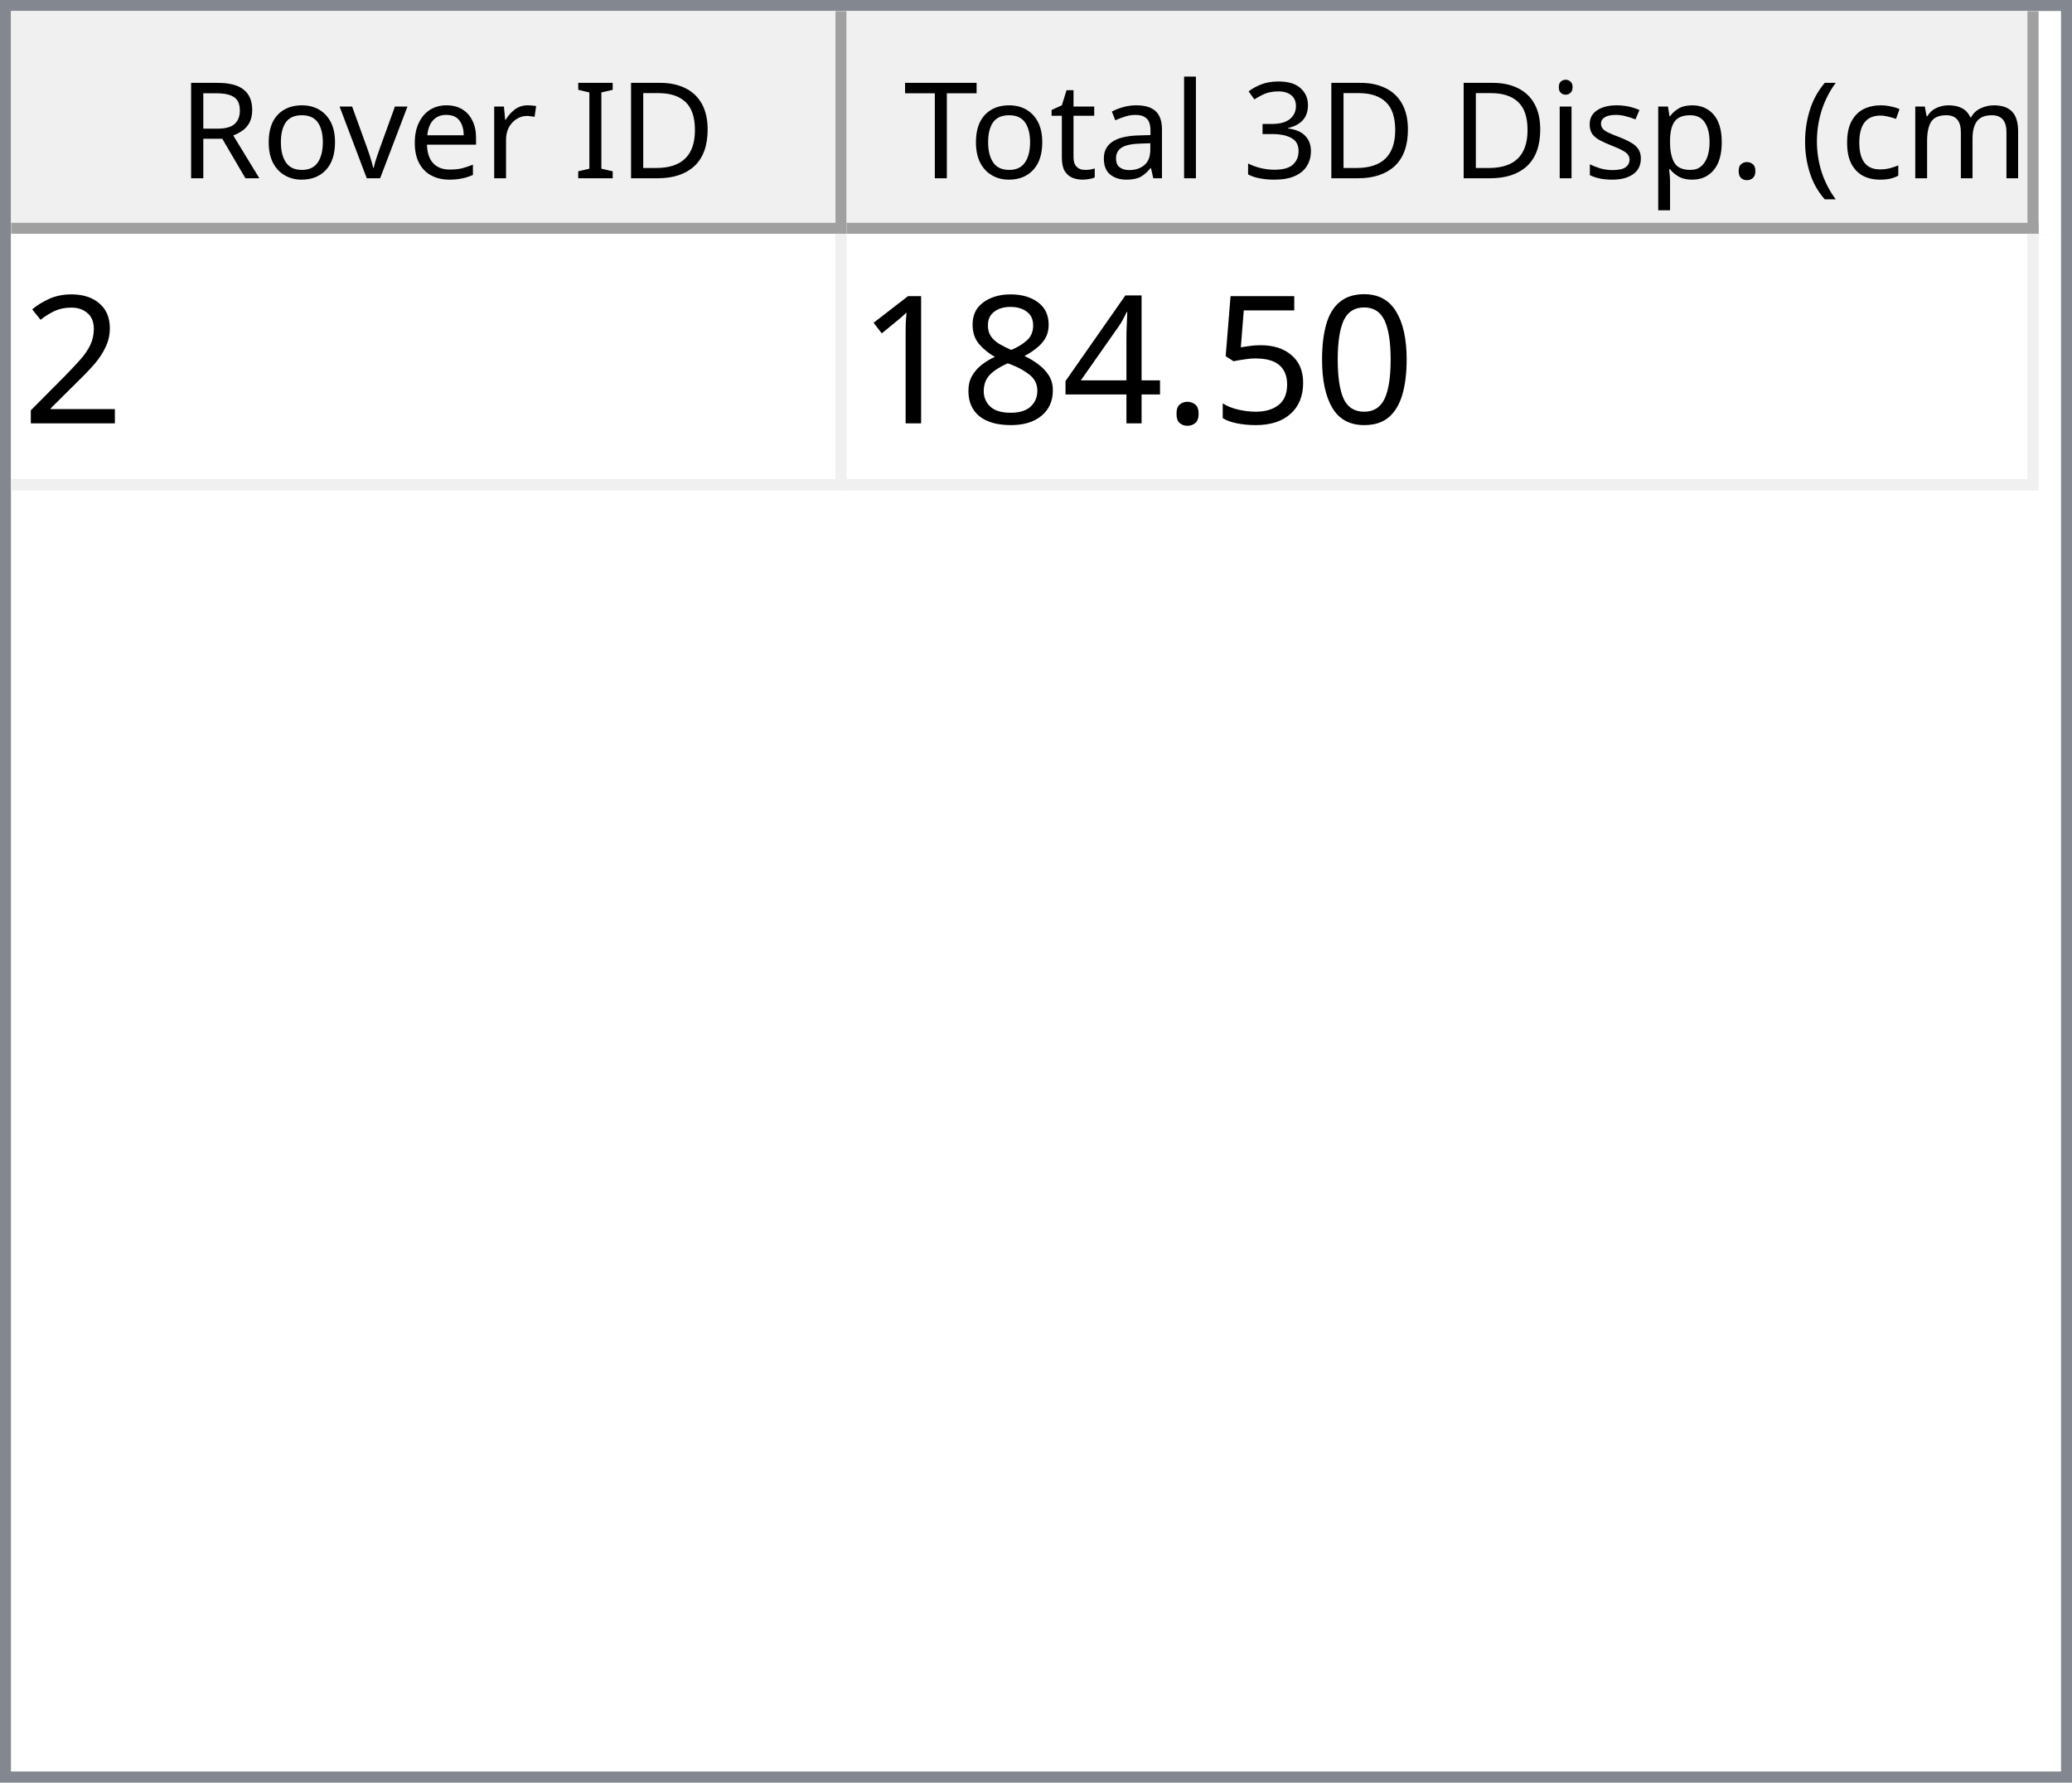
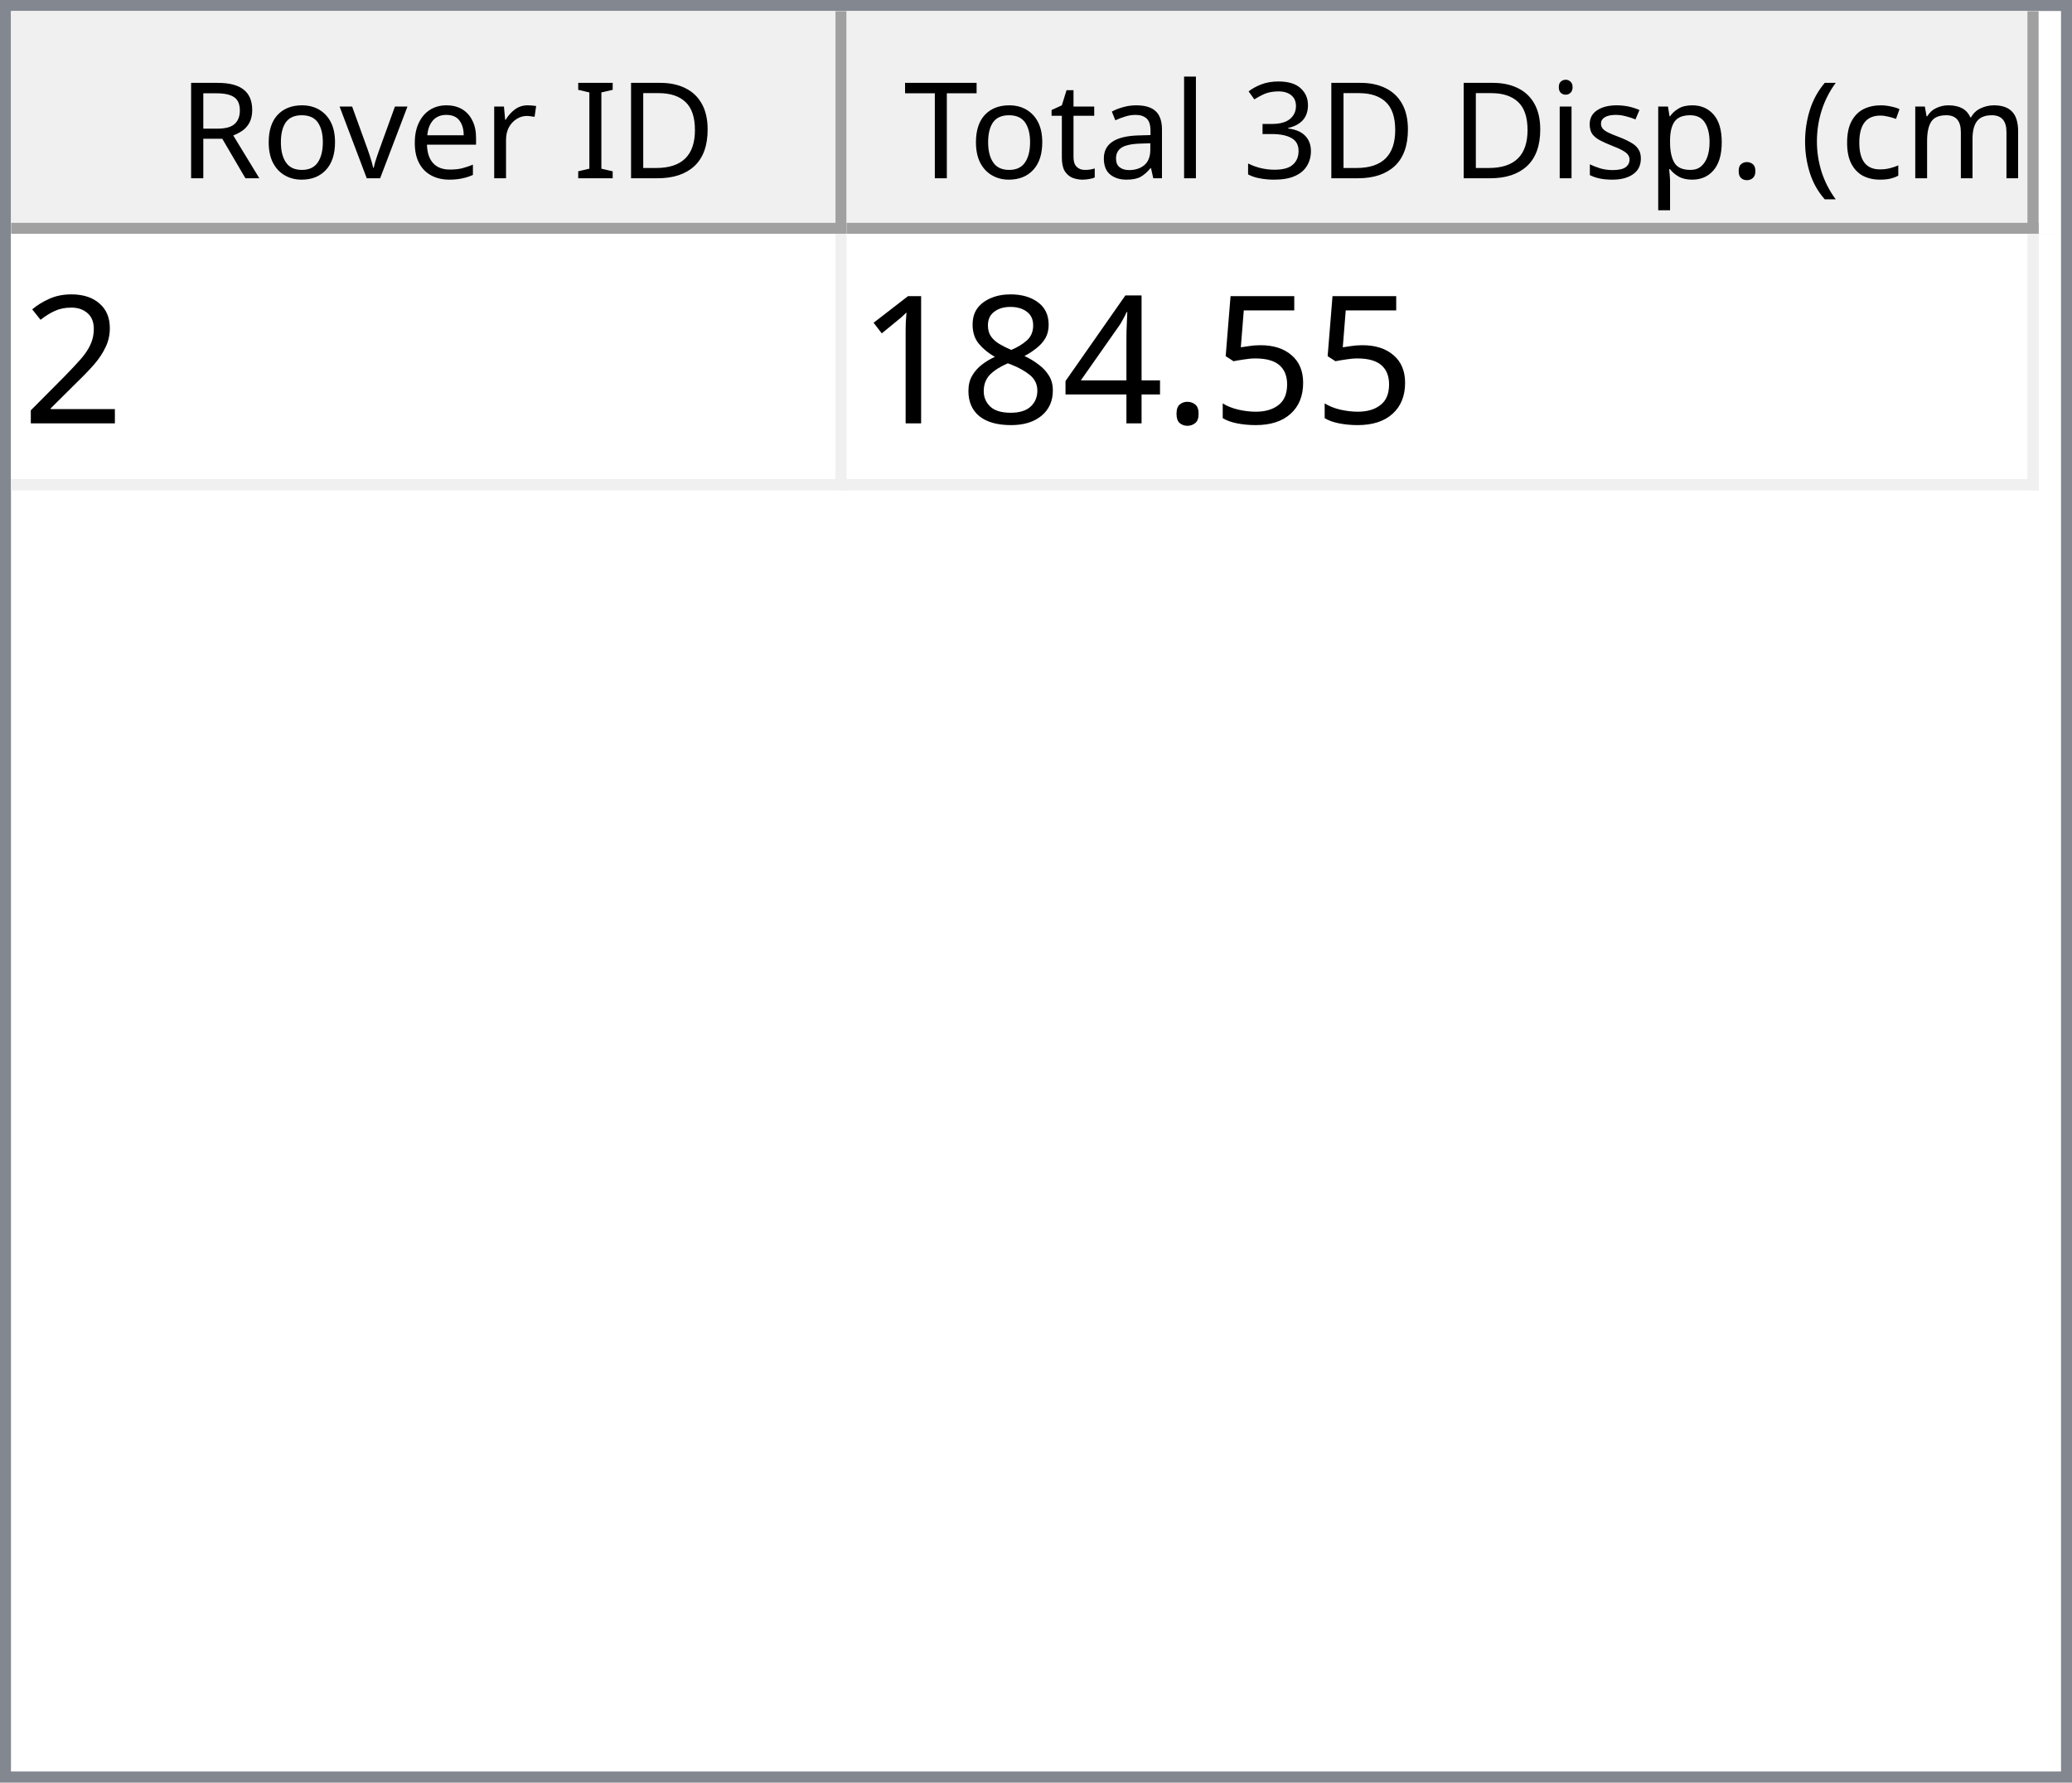
<svg xmlns="http://www.w3.org/2000/svg" style="fill-opacity:1; color-rendering:auto; color-interpolation:auto; text-rendering:auto; stroke:black; stroke-linecap:square; stroke-miterlimit:10; shape-rendering:auto; stroke-opacity:1; fill:black; stroke-dasharray:none; font-weight:normal; stroke-width:1; font-family:'Dialog'; font-style:normal; stroke-linejoin:miter; font-size:12px; stroke-dashoffset:0; image-rendering:auto;" width="186" height="160">
  <defs id="genericDefs" />
  <g>
    <defs id="defs1">
      <clipPath clipPathUnits="userSpaceOnUse" id="clipPath1">
        <path d="M0 0 L186 0 L186 160 L0 160 L0 0 Z" />
      </clipPath>
      <clipPath clipPathUnits="userSpaceOnUse" id="clipPath2">
        <path d="M0 0 L0 160 L186 160 L186 0 Z" />
      </clipPath>
      <clipPath clipPathUnits="userSpaceOnUse" id="clipPath3">
        <path d="M0 0 L0 20 L184 20 L184 0 Z" />
      </clipPath>
      <clipPath clipPathUnits="userSpaceOnUse" id="clipPath4">
        <path d="M0 0 L0 20 L75 20 L75 0 Z" />
      </clipPath>
      <clipPath clipPathUnits="userSpaceOnUse" id="clipPath5">
        <path d="M1 1 L1 19 L74 19 L74 1 Z" />
      </clipPath>
      <clipPath clipPathUnits="userSpaceOnUse" id="clipPath6">
        <path d="M0 0 L0 18 L73 18 L73 0 Z" />
      </clipPath>
      <clipPath clipPathUnits="userSpaceOnUse" id="clipPath7">
        <path d="M-0.5 -0.5 L-0.5 19.5 L74.5 19.5 L74.5 -0.5 Z" />
      </clipPath>
      <clipPath clipPathUnits="userSpaceOnUse" id="clipPath8">
        <path d="M0 0 L0 20 L107 20 L107 0 Z" />
      </clipPath>
      <clipPath clipPathUnits="userSpaceOnUse" id="clipPath9">
        <path d="M1 1 L1 19 L106 19 L106 1 Z" />
      </clipPath>
      <clipPath clipPathUnits="userSpaceOnUse" id="clipPath10">
        <path d="M0 0 L0 18 L105 18 L105 0 Z" />
      </clipPath>
      <clipPath clipPathUnits="userSpaceOnUse" id="clipPath11">
        <path d="M-0.5 -0.5 L-0.5 19.5 L106.5 19.5 L106.5 -0.5 Z" />
      </clipPath>
      <clipPath clipPathUnits="userSpaceOnUse" id="clipPath12">
        <path d="M0 0 L0 138 L184 138 L184 0 Z" />
      </clipPath>
      <clipPath clipPathUnits="userSpaceOnUse" id="clipPath13">
        <path d="M0 0 L0 23 L182 23 L182 0 Z" />
      </clipPath>
      <clipPath clipPathUnits="userSpaceOnUse" id="clipPath14">
        <path d="M-0.5 -0.5 L-0.5 22.5 L181.5 22.5 L181.5 -0.5 Z" />
      </clipPath>
      <clipPath clipPathUnits="userSpaceOnUse" id="clipPath15">
        <path d="M0 0 L0 22 L74 22 L74 0 Z" />
      </clipPath>
      <clipPath clipPathUnits="userSpaceOnUse" id="clipPath16">
        <path d="M0 0 L0 22 L106 22 L106 0 Z" />
      </clipPath>
      <font horiz-adv-x="64.551" id="font1">
        <font-face ascent="107.91" descent="25.098" units-per-em="100" style="font-style:normal; font-family:Segoe UI; font-weight:normal;" />
        <missing-glyph horiz-adv-x="64.551" d="M8.109 0 L8.109 68.266 L56.453 68.266 L56.453 0 L8.109 0 ZM15.328 7.234 L49.219 7.234 L49.219 61.031 L15.328 61.031 L15.328 7.234 Z" />
        <glyph unicode="D" horiz-adv-x="70.117" d="M9.188 0 L9.188 70.016 L28.516 70.016 Q65.531 70.016 65.531 35.891 Q65.531 19.672 55.25 9.836 Q44.969 0 27.734 0 L9.188 0 ZM17.391 62.594 L17.391 7.422 L27.828 7.422 Q41.609 7.422 49.273 14.797 Q56.938 22.172 56.938 35.688 Q56.938 62.594 28.328 62.594 L17.391 62.594 Z" />
        <glyph unicode="I" horiz-adv-x="26.611" d="M17.391 0 L9.188 0 L9.188 70.016 L17.391 70.016 L17.391 0 Z" />
        <glyph unicode=" " horiz-adv-x="27.393" d="" />
        <glyph unicode="r" horiz-adv-x="34.766" d="M34.188 41.891 Q32.078 43.5 28.125 43.5 Q23 43.5 19.555 38.672 Q16.109 33.844 16.109 25.484 L16.109 0 L8.109 0 L8.109 50 L16.109 50 L16.109 39.703 L16.312 39.703 Q18.016 44.969 21.531 47.922 Q25.047 50.875 29.391 50.875 Q32.516 50.875 34.188 50.203 L34.188 41.891 Z" />
        <glyph unicode="e" horiz-adv-x="52.295" d="M48.297 23 L12.984 23 Q13.188 14.656 17.484 10.109 Q21.781 5.562 29.297 5.562 Q37.75 5.562 44.828 11.141 L44.828 3.609 Q38.234 -1.172 27.391 -1.172 Q16.797 -1.172 10.742 5.641 Q4.688 12.453 4.688 24.812 Q4.688 36.469 11.305 43.82 Q17.922 51.172 27.734 51.172 Q37.547 51.172 42.922 44.828 Q48.297 38.484 48.297 27.203 L48.297 23 ZM40.094 29.781 Q40.047 36.719 36.75 40.578 Q33.453 44.438 27.594 44.438 Q21.922 44.438 17.969 40.383 Q14.016 36.328 13.094 29.781 L40.094 29.781 Z" />
        <glyph unicode="v" horiz-adv-x="47.9" d="M47.406 50 L27.484 0 L19.625 0 L0.688 50 L9.469 50 L22.172 13.672 Q23.578 9.672 23.922 6.688 L24.125 6.688 Q24.609 10.453 25.688 13.484 L38.969 50 L47.406 50 Z" />
        <glyph unicode="o" horiz-adv-x="58.594" d="M29 -1.172 Q17.922 -1.172 11.305 5.836 Q4.688 12.844 4.688 24.422 Q4.688 37.016 11.57 44.094 Q18.453 51.172 30.172 51.172 Q41.359 51.172 47.633 44.289 Q53.906 37.406 53.906 25.203 Q53.906 13.234 47.141 6.031 Q40.375 -1.172 29 -1.172 ZM29.594 44.438 Q21.875 44.438 17.383 39.188 Q12.891 33.938 12.891 24.703 Q12.891 15.828 17.43 10.695 Q21.969 5.562 29.594 5.562 Q37.359 5.562 41.531 10.594 Q45.703 15.625 45.703 24.906 Q45.703 34.281 41.531 39.359 Q37.359 44.438 29.594 44.438 Z" />
        <glyph unicode="R" horiz-adv-x="59.814" d="M59.375 0 L49.609 0 L37.891 19.625 Q36.281 22.359 34.766 24.289 Q33.25 26.219 31.664 27.438 Q30.078 28.656 28.25 29.219 Q26.422 29.781 24.125 29.781 L17.391 29.781 L17.391 0 L9.188 0 L9.188 70.016 L30.078 70.016 Q34.672 70.016 38.555 68.867 Q42.438 67.719 45.289 65.375 Q48.141 63.031 49.758 59.547 Q51.375 56.062 51.375 51.375 Q51.375 47.703 50.273 44.656 Q49.172 41.609 47.148 39.211 Q45.125 36.812 42.266 35.133 Q39.406 33.453 35.844 32.516 L35.844 32.328 Q37.594 31.547 38.891 30.547 Q40.188 29.547 41.359 28.18 Q42.531 26.812 43.68 25.078 Q44.828 23.344 46.234 21.047 L59.375 0 ZM17.391 62.594 L17.391 37.203 L28.516 37.203 Q31.594 37.203 34.203 38.133 Q36.812 39.062 38.719 40.797 Q40.625 42.531 41.703 45.047 Q42.781 47.562 42.781 50.688 Q42.781 56.297 39.141 59.445 Q35.5 62.594 28.609 62.594 L17.391 62.594 Z" />
        <glyph unicode=")" horiz-adv-x="30.176" d="M8.297 -15.922 L1.172 -15.922 Q16.406 2.344 16.406 26.812 Q16.406 51.469 1.078 70.016 L8.297 70.016 Q23.531 52.156 23.531 26.703 Q23.531 1.375 8.297 -15.922 Z" />
        <glyph unicode="m" horiz-adv-x="86.133" d="M79.109 0 L71.094 0 L71.094 28.719 Q71.094 37.016 68.531 40.727 Q65.969 44.438 59.906 44.438 Q54.781 44.438 51.195 39.75 Q47.609 35.062 47.609 28.516 L47.609 0 L39.594 0 L39.594 29.688 Q39.594 44.438 28.219 44.438 Q22.953 44.438 19.531 40.016 Q16.109 35.594 16.109 28.516 L16.109 0 L8.109 0 L8.109 50 L16.109 50 L16.109 42.094 L16.312 42.094 Q21.625 51.172 31.844 51.172 Q36.969 51.172 40.773 48.312 Q44.578 45.453 46 40.828 Q51.562 51.172 62.594 51.172 Q79.109 51.172 79.109 30.812 L79.109 0 Z" />
        <glyph unicode="c" horiz-adv-x="46.191" d="M42.188 2.297 Q36.422 -1.172 28.516 -1.172 Q17.828 -1.172 11.258 5.789 Q4.688 12.75 4.688 23.828 Q4.688 36.188 11.766 43.68 Q18.844 51.172 30.672 51.172 Q37.25 51.172 42.281 48.734 L42.281 40.531 Q36.719 44.438 30.375 44.438 Q22.703 44.438 17.797 38.945 Q12.891 33.453 12.891 24.516 Q12.891 15.719 17.508 10.641 Q22.125 5.562 29.891 5.562 Q36.422 5.562 42.188 9.906 L42.188 2.297 Z" />
        <glyph unicode="(" horiz-adv-x="30.176" d="M29.109 -15.922 L21.969 -15.922 Q6.844 1.375 6.844 26.703 Q6.844 52.156 21.969 70.016 L29.203 70.016 Q13.875 51.469 13.875 26.812 Q13.875 2.344 29.109 -15.922 Z" />
        <glyph unicode="." horiz-adv-x="21.68" d="M10.891 -1.078 Q8.641 -1.078 7.055 0.539 Q5.469 2.156 5.469 4.391 Q5.469 6.641 7.055 8.273 Q8.641 9.906 10.891 9.906 Q13.188 9.906 14.797 8.273 Q16.406 6.641 16.406 4.391 Q16.406 2.156 14.797 0.539 Q13.188 -1.078 10.891 -1.078 Z" />
        <glyph unicode="p" horiz-adv-x="58.789" d="M16.312 7.234 L16.109 7.234 L16.109 -23 L8.109 -23 L8.109 50 L16.109 50 L16.109 41.219 L16.312 41.219 Q22.219 51.172 33.594 51.172 Q43.266 51.172 48.688 44.461 Q54.109 37.75 54.109 26.469 Q54.109 13.922 48 6.375 Q41.891 -1.172 31.297 -1.172 Q21.578 -1.172 16.312 7.234 ZM16.109 27.391 L16.109 20.406 Q16.109 14.203 20.141 9.883 Q24.172 5.562 30.375 5.562 Q37.641 5.562 41.773 11.133 Q45.906 16.703 45.906 26.609 Q45.906 34.969 42.047 39.703 Q38.188 44.438 31.594 44.438 Q24.609 44.438 20.359 39.578 Q16.109 34.719 16.109 27.391 Z" />
        <glyph unicode="s" horiz-adv-x="42.432" d="M5.078 1.812 L5.078 10.406 Q11.625 5.562 19.484 5.562 Q30.031 5.562 30.031 12.594 Q30.031 14.594 29.125 15.992 Q28.219 17.391 26.68 18.461 Q25.141 19.531 23.07 20.383 Q21 21.234 18.609 22.172 Q15.281 23.484 12.766 24.828 Q10.25 26.172 8.57 27.859 Q6.891 29.547 6.031 31.695 Q5.172 33.844 5.172 36.719 Q5.172 40.234 6.789 42.945 Q8.406 45.656 11.086 47.484 Q13.766 49.312 17.211 50.242 Q20.656 51.172 24.312 51.172 Q30.812 51.172 35.938 48.922 L35.938 40.828 Q30.422 44.438 23.25 44.438 Q21 44.438 19.195 43.922 Q17.391 43.406 16.094 42.477 Q14.797 41.547 14.086 40.258 Q13.375 38.969 13.375 37.406 Q13.375 35.453 14.086 34.133 Q14.797 32.812 16.164 31.789 Q17.531 30.766 19.484 29.938 Q21.438 29.109 23.922 28.125 Q27.25 26.859 29.883 25.516 Q32.516 24.172 34.375 22.484 Q36.234 20.797 37.234 18.602 Q38.234 16.406 38.234 13.375 Q38.234 9.672 36.602 6.938 Q34.969 4.203 32.234 2.398 Q29.5 0.594 25.93 -0.289 Q22.359 -1.172 18.453 -1.172 Q10.75 -1.172 5.078 1.812 Z" />
        <glyph unicode="i" horiz-adv-x="24.219" d="M12.203 62.703 Q10.062 62.703 8.547 64.164 Q7.031 65.625 7.031 67.875 Q7.031 70.125 8.547 71.609 Q10.062 73.094 12.203 73.094 Q14.406 73.094 15.945 71.609 Q17.484 70.125 17.484 67.875 Q17.484 65.719 15.945 64.211 Q14.406 62.703 12.203 62.703 ZM16.109 0 L8.109 0 L8.109 50 L16.109 50 L16.109 0 Z" />
        <glyph unicode="3" horiz-adv-x="53.906" d="M46.531 19.828 Q46.531 15.094 44.75 11.211 Q42.969 7.328 39.719 4.57 Q36.469 1.812 31.93 0.297 Q27.391 -1.219 21.922 -1.219 Q11.922 -1.219 6 2.594 L6 11.188 Q13.094 5.609 22.219 5.609 Q25.875 5.609 28.828 6.539 Q31.781 7.469 33.906 9.227 Q36.031 10.984 37.18 13.477 Q38.328 15.969 38.328 19.094 Q38.328 32.812 18.797 32.812 L12.984 32.812 L12.984 39.594 L18.5 39.594 Q35.797 39.594 35.797 52.484 Q35.797 64.406 22.609 64.406 Q15.188 64.406 8.688 59.422 L8.688 67.188 Q15.375 71.188 24.609 71.188 Q29 71.188 32.57 69.969 Q36.141 68.75 38.68 66.555 Q41.219 64.359 42.609 61.281 Q44 58.203 44 54.5 Q44 40.672 30.031 36.719 L30.031 36.531 Q33.594 36.141 36.625 34.797 Q39.656 33.453 41.852 31.305 Q44.047 29.156 45.289 26.25 Q46.531 23.344 46.531 19.828 Z" />
        <glyph unicode="l" horiz-adv-x="24.219" d="M16.109 0 L8.109 0 L8.109 74.031 L16.109 74.031 L16.109 0 Z" />
        <glyph unicode="a" horiz-adv-x="50.879" d="M43.891 0 L35.891 0 L35.891 7.812 L35.688 7.812 Q30.469 -1.172 20.312 -1.172 Q12.844 -1.172 8.617 2.781 Q4.391 6.734 4.391 13.281 Q4.391 27.297 20.906 29.594 L35.891 31.688 Q35.891 44.438 25.594 44.438 Q16.547 44.438 9.281 38.281 L9.281 46.484 Q16.656 51.172 26.266 51.172 Q43.891 51.172 43.891 32.516 L43.891 0 ZM35.891 25.297 L23.828 23.641 Q18.266 22.859 15.43 20.875 Q12.594 18.891 12.594 13.875 Q12.594 10.203 15.211 7.883 Q17.828 5.562 22.172 5.562 Q28.125 5.562 32.008 9.742 Q35.891 13.922 35.891 20.312 L35.891 25.297 Z" />
        <glyph unicode="t" horiz-adv-x="33.887" d="M31.297 0.484 Q28.469 -1.078 23.828 -1.078 Q10.688 -1.078 10.688 13.578 L10.688 43.172 L2.094 43.172 L2.094 50 L10.688 50 L10.688 62.203 L18.703 64.797 L18.703 50 L31.297 50 L31.297 43.172 L18.703 43.172 L18.703 14.984 Q18.703 9.969 20.414 7.82 Q22.125 5.672 26.078 5.672 Q29.109 5.672 31.297 7.328 L31.297 0.484 Z" />
        <glyph unicode="T" horiz-adv-x="52.393" d="M50.594 62.594 L30.375 62.594 L30.375 0 L22.172 0 L22.172 62.594 L2 62.594 L2 70.016 L50.594 70.016 L50.594 62.594 Z" />
      </font>
      <font horiz-adv-x="75.0" id="font2">
        <font-face ascent="100.537" descent="21.973" units-per-em="100" style="font-style:normal; font-family:sans-serif; font-weight:normal;" />
        <missing-glyph horiz-adv-x="75.0" d="M12.5 0 L12.5 62.5 L62.5 62.5 L62.5 0 L12.5 0 ZM14.062 1.562 L60.938 1.562 L60.938 60.938 L14.062 60.938 L14.062 1.562 Z" />
        <glyph unicode="2" horiz-adv-x="55.615" d="M50.344 8.453 L50.344 0 L3.031 0 Q2.938 3.172 4.047 6.109 Q5.859 10.938 9.836 15.625 Q13.812 20.312 21.344 26.469 Q33.016 36.031 37.117 41.625 Q41.219 47.219 41.219 52.203 Q41.219 57.422 37.477 61.008 Q33.734 64.594 27.734 64.594 Q21.391 64.594 17.578 60.789 Q13.766 56.984 13.719 50.25 L4.688 51.172 Q5.609 61.281 11.664 66.578 Q17.719 71.875 27.938 71.875 Q38.234 71.875 44.242 66.164 Q50.25 60.453 50.25 52 Q50.25 47.703 48.492 43.555 Q46.734 39.406 42.656 34.812 Q38.578 30.219 29.109 22.219 Q21.188 15.578 18.945 13.211 Q16.703 10.844 15.234 8.453 L50.344 8.453 Z" />
-         <glyph unicode="0" horiz-adv-x="55.615" d="M4.156 35.297 Q4.156 48 6.766 55.742 Q9.375 63.484 14.523 67.68 Q19.672 71.875 27.484 71.875 Q33.25 71.875 37.594 69.555 Q41.938 67.234 44.773 62.867 Q47.609 58.5 49.219 52.227 Q50.828 45.953 50.828 35.297 Q50.828 22.703 48.242 14.969 Q45.656 7.234 40.508 3.008 Q35.359 -1.219 27.484 -1.219 Q17.141 -1.219 11.234 6.203 Q4.156 15.141 4.156 35.297 ZM13.188 35.297 Q13.188 17.672 17.312 11.836 Q21.438 6 27.484 6 Q33.547 6 37.672 11.859 Q41.797 17.719 41.797 35.297 Q41.797 52.984 37.672 58.789 Q33.547 64.594 27.391 64.594 Q21.344 64.594 17.719 59.469 Q13.188 52.938 13.188 35.297 Z" />
        <glyph unicode="5" horiz-adv-x="55.615" d="M4.156 18.75 L13.375 19.531 Q14.406 12.797 18.141 9.398 Q21.875 6 27.156 6 Q33.5 6 37.891 10.789 Q42.281 15.578 42.281 23.484 Q42.281 31 38.062 35.352 Q33.844 39.703 27 39.703 Q22.75 39.703 19.336 37.773 Q15.922 35.844 13.969 32.766 L5.719 33.844 L12.641 70.609 L48.25 70.609 L48.25 62.203 L19.672 62.203 L15.828 42.969 Q22.266 47.469 29.344 47.469 Q38.719 47.469 45.164 40.969 Q51.609 34.469 51.609 24.266 Q51.609 14.547 45.953 7.469 Q39.062 -1.219 27.156 -1.219 Q17.391 -1.219 11.211 4.25 Q5.031 9.719 4.156 18.75 Z" />
        <glyph unicode="." horiz-adv-x="27.783" d="M9.078 0 L9.078 10.016 L19.094 10.016 L19.094 0 L9.078 0 Z" />
        <glyph unicode="4" horiz-adv-x="55.615" d="M32.328 0 L32.328 17.141 L1.266 17.141 L1.266 25.203 L33.938 71.578 L41.109 71.578 L41.109 25.203 L50.781 25.203 L50.781 17.141 L41.109 17.141 L41.109 0 L32.328 0 ZM32.328 25.203 L32.328 57.469 L9.906 25.203 L32.328 25.203 Z" />
        <glyph unicode="8" horiz-adv-x="55.615" d="M17.672 38.812 Q12.203 40.828 9.57 44.539 Q6.938 48.25 6.938 53.422 Q6.938 61.234 12.555 66.555 Q18.172 71.875 27.484 71.875 Q36.859 71.875 42.578 66.43 Q48.297 60.984 48.297 53.172 Q48.297 48.188 45.68 44.508 Q43.062 40.828 37.75 38.812 Q44.344 36.672 47.781 31.883 Q51.219 27.094 51.219 20.453 Q51.219 11.281 44.727 5.031 Q38.234 -1.219 27.641 -1.219 Q17.047 -1.219 10.547 5.055 Q4.047 11.328 4.047 20.703 Q4.047 27.688 7.594 32.398 Q11.141 37.109 17.672 38.812 ZM15.922 53.719 Q15.922 48.641 19.195 45.414 Q22.469 42.188 27.688 42.188 Q32.766 42.188 36.016 45.383 Q39.266 48.578 39.266 53.219 Q39.266 58.062 35.914 61.359 Q32.562 64.656 27.594 64.656 Q22.562 64.656 19.242 61.43 Q15.922 58.203 15.922 53.719 ZM13.094 20.656 Q13.094 16.891 14.875 13.375 Q16.656 9.859 20.172 7.93 Q23.688 6 27.734 6 Q34.031 6 38.133 10.055 Q42.234 14.109 42.234 20.359 Q42.234 26.703 38.016 30.859 Q33.797 35.016 27.438 35.016 Q21.234 35.016 17.164 30.914 Q13.094 26.812 13.094 20.656 Z" />
        <glyph unicode="1" horiz-adv-x="55.615" d="M37.25 0 L28.469 0 L28.469 56 Q25.297 52.984 20.141 49.953 Q14.984 46.922 10.891 45.406 L10.891 53.906 Q18.266 57.375 23.781 62.305 Q29.297 67.234 31.594 71.875 L37.25 71.875 L37.25 0 Z" />
      </font>
    </defs>
    <g style="fill:white; stroke:white;">
      <rect x="0" y="0" width="186" style="clip-path:url(#clipPath1); stroke:none;" height="160" />
    </g>
    <g style="fill:white; text-rendering:optimizeSpeed; color-rendering:optimizeSpeed; image-rendering:optimizeSpeed; shape-rendering:crispEdges; stroke:white; color-interpolation:sRGB;">
      <rect x="0" width="186" height="160" y="0" style="stroke:none;" />
      <path style="stroke:none;" d="M0 160 L186 160 L186 0 L0 0 Z" />
    </g>
    <g style="fill:rgb(240,240,240); font-family:'Segoe UI'; stroke:rgb(240,240,240);">
      <rect x="0" y="0" width="186" style="clip-path:url(#clipPath2); stroke:none;" height="160" />
    </g>
    <g style="fill:rgb(130,135,144); font-family:'Segoe UI'; stroke:rgb(130,135,144);">
      <path d="M0 0 L186 0 L186 160 L0 160 L0 0 ZM1 1 L185 1 L185 159 L1 159 L1 1 Z" style="fill-rule:evenodd; clip-path:url(#clipPath2); stroke:none;" />
    </g>
    <g style="fill:white; font-family:'Segoe UI'; stroke:white;" transform="translate(1,1)">
      <rect x="0" y="0" width="184" style="clip-path:url(#clipPath3); stroke:none;" height="20" />
    </g>
    <g style="fill:rgb(240,240,240); font-family:'Segoe UI'; stroke:rgb(240,240,240);" transform="translate(1,1)">
      <rect x="0" y="0" width="75" style="clip-path:url(#clipPath4); stroke:none;" height="20" />
    </g>
    <g style="font-family:'Segoe UI';" transform="translate(2,2)">
      <text x="14" xml:space="preserve" y="14" style="clip-path:url(#clipPath6); stroke:none;">Rover ID</text>
    </g>
    <g style="fill:rgb(160,160,160); font-family:'Segoe UI'; stroke:rgb(160,160,160); stroke-linejoin:bevel;" transform="translate(1.5,1.5)">
      <line x1="74" x2="74" y1="0" style="fill:none; clip-path:url(#clipPath7);" y2="19" />
    </g>
    <g style="fill:rgb(160,160,160); font-family:'Segoe UI'; stroke:rgb(160,160,160); stroke-linejoin:bevel;" transform="matrix(1,0,0,1,1,1) translate(0.5,0.5)">
      <line x1="0" x2="74" y1="19" style="fill:none; clip-path:url(#clipPath7);" y2="19" />
    </g>
    <g style="fill:rgb(240,240,240); font-family:'Segoe UI'; stroke:rgb(240,240,240);" transform="translate(76,1)">
      <rect x="0" y="0" width="107" style="clip-path:url(#clipPath8); stroke:none;" height="20" />
    </g>
    <g style="font-family:'Segoe UI';" transform="translate(77,2)">
      <text x="1" xml:space="preserve" y="14" style="clip-path:url(#clipPath10); stroke:none;"> Total 3D Disp. (cm)</text>
    </g>
    <g style="fill:rgb(160,160,160); font-family:'Segoe UI'; stroke:rgb(160,160,160); stroke-linejoin:bevel;" transform="translate(76.5,1.5)">
      <line x1="106" x2="106" y1="0" style="fill:none; clip-path:url(#clipPath11);" y2="19" />
    </g>
    <g style="fill:rgb(160,160,160); font-family:'Segoe UI'; stroke:rgb(160,160,160); stroke-linejoin:bevel;" transform="matrix(1,0,0,1,76,1) translate(0.5,0.5)">
      <line x1="0" x2="106" y1="19" style="fill:none; clip-path:url(#clipPath11);" y2="19" />
    </g>
    <g style="fill:white; font-family:'Segoe UI'; stroke:white;" transform="translate(1,21)">
      <rect x="0" y="0" width="184" style="clip-path:url(#clipPath12); stroke:none;" height="138" />
    </g>
    <g style="fill:rgb(240,240,240); font-size:16px; font-family:sans-serif; stroke:rgb(240,240,240);" transform="translate(1,21)">
      <rect x="0" y="0" width="182" style="clip-path:url(#clipPath13); stroke:none;" height="23" />
      <line transform="translate(0.5,0.5)" x1="0" x2="181" y1="22" style="clip-path:url(#clipPath14); fill:none; stroke-linejoin:bevel;" y2="22" />
    </g>
    <g transform="matrix(1,0,0,1,1,21) translate(0.5,0.5)" style="fill:rgb(240,240,240); font-size:16px; font-family:sans-serif; stroke:rgb(240,240,240); stroke-linejoin:bevel;">
      <line x1="74" x2="74" y1="0" style="fill:none; clip-path:url(#clipPath14);" y2="22" />
    </g>
    <g transform="matrix(1,0,0,1,1,21) translate(0.5,0.5)" style="fill:rgb(240,240,240); font-size:16px; font-family:sans-serif; stroke:rgb(240,240,240); stroke-linejoin:bevel;">
      <line x1="181" x2="181" y1="0" style="fill:none; clip-path:url(#clipPath14);" y2="22" />
    </g>
    <g style="fill:white; font-size:16px; font-family:sans-serif; stroke:white;" transform="matrix(1,0,0,1,1,21)">
      <rect x="0" y="0" width="74" style="clip-path:url(#clipPath15); stroke:none;" height="22" />
      <text x="1" y="17" style="fill:black; clip-path:url(#clipPath15); stroke:none;" xml:space="preserve">2</text>
    </g>
    <g style="fill:white; font-size:16px; font-family:sans-serif; stroke:white;" transform="matrix(1,0,0,1,1,21) translate(75,0)">
      <rect x="0" y="0" width="106" style="clip-path:url(#clipPath16); stroke:none;" height="22" />
-       <text x="1" y="17" style="fill:black; clip-path:url(#clipPath16); stroke:none;" xml:space="preserve">184.50</text>
+       <text x="1" y="17" style="fill:black; clip-path:url(#clipPath16); stroke:none;" xml:space="preserve">184.55</text>
    </g>
  </g>
</svg>
